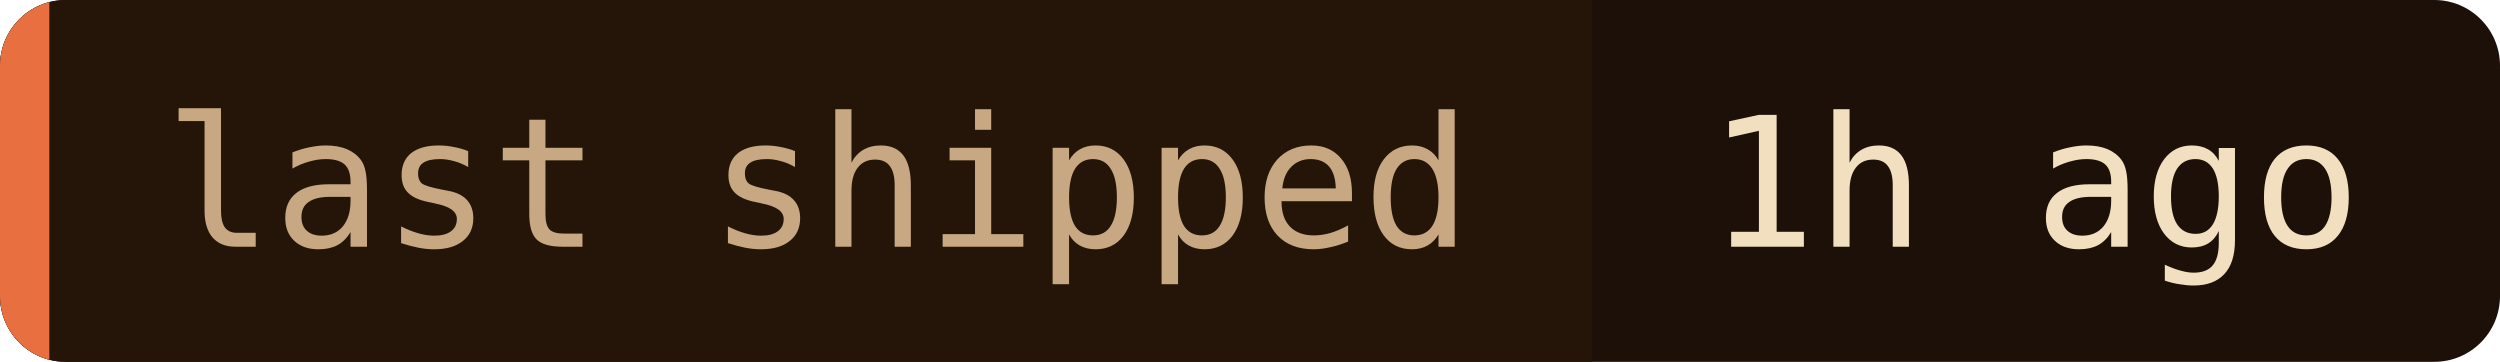
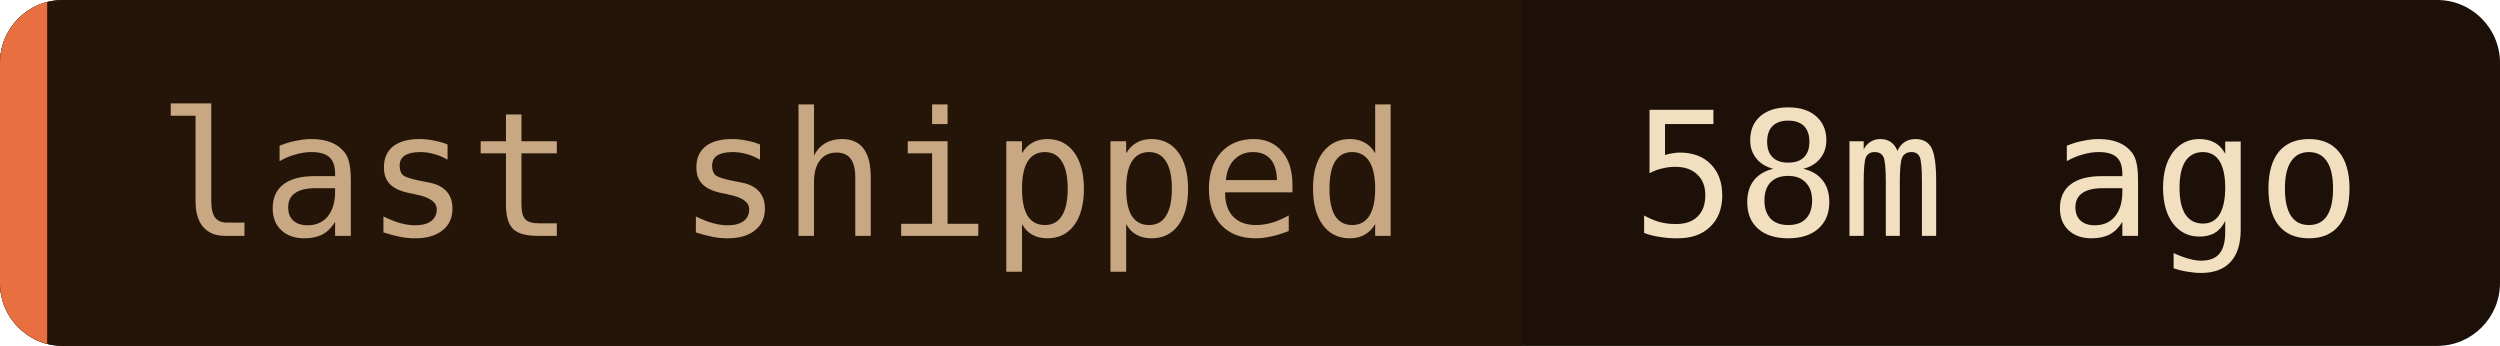
- <svg xmlns="http://www.w3.org/2000/svg" width="152" height="22" role="img" aria-label="last shipped: 1h ago">
+ <svg xmlns="http://www.w3.org/2000/svg" width="159" height="22" role="img" aria-label="last shipped: 58m ago">
  <clipPath id="c">
-     <rect width="152" height="22" rx="4" />
+     <rect width="159" height="22" rx="4" />
  </clipPath>
  <g clip-path="url(#c)">
-     <rect width="152" height="22" fill="#1c1008" />
+     <rect width="159" height="22" fill="#1c1008" />
    <rect width="96.8" height="22" fill="#241508" />
    <rect width="3" height="22" fill="#e87040" />
  </g>
  <g font-family="'JetBrains Mono', 'Fira Code', ui-monospace, SFMono-Regular, Menlo, monospace" font-size="11">
    <text x="10" y="15" fill="#c8a882">last shipped</text>
-     <text x="103.8" y="15" fill="#f2dfc0">1h ago</text>
+     <text x="103.8" y="15" fill="#f2dfc0">58m ago</text>
  </g>
</svg>
